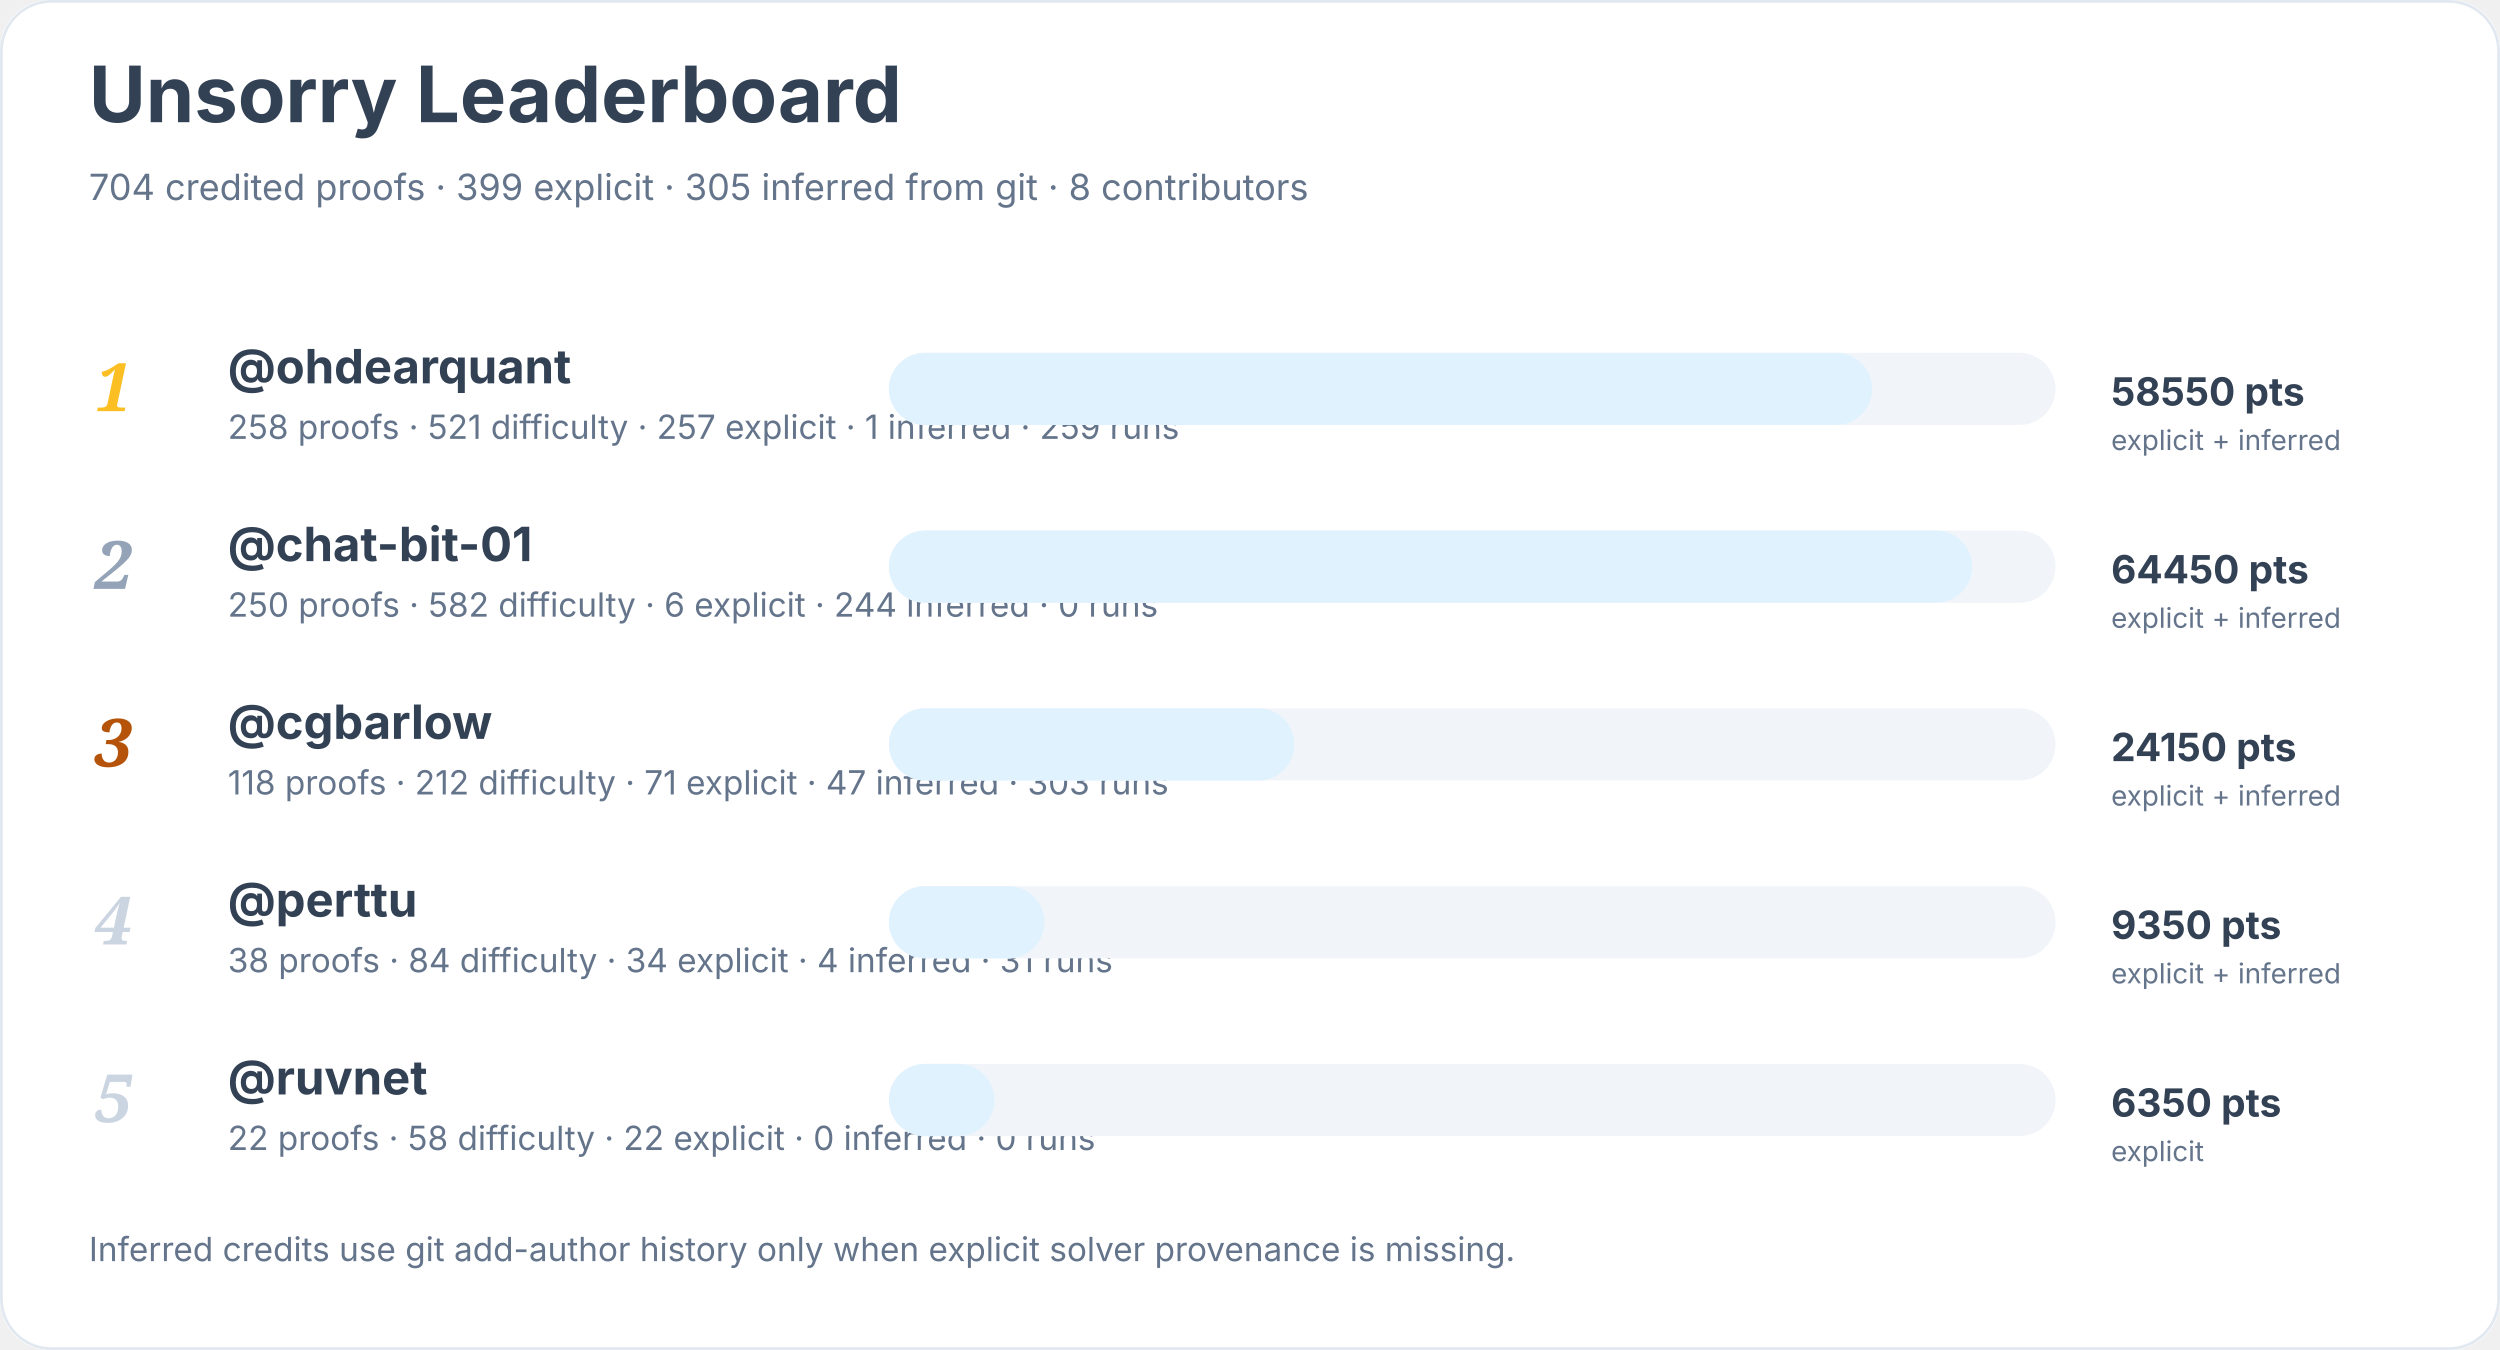
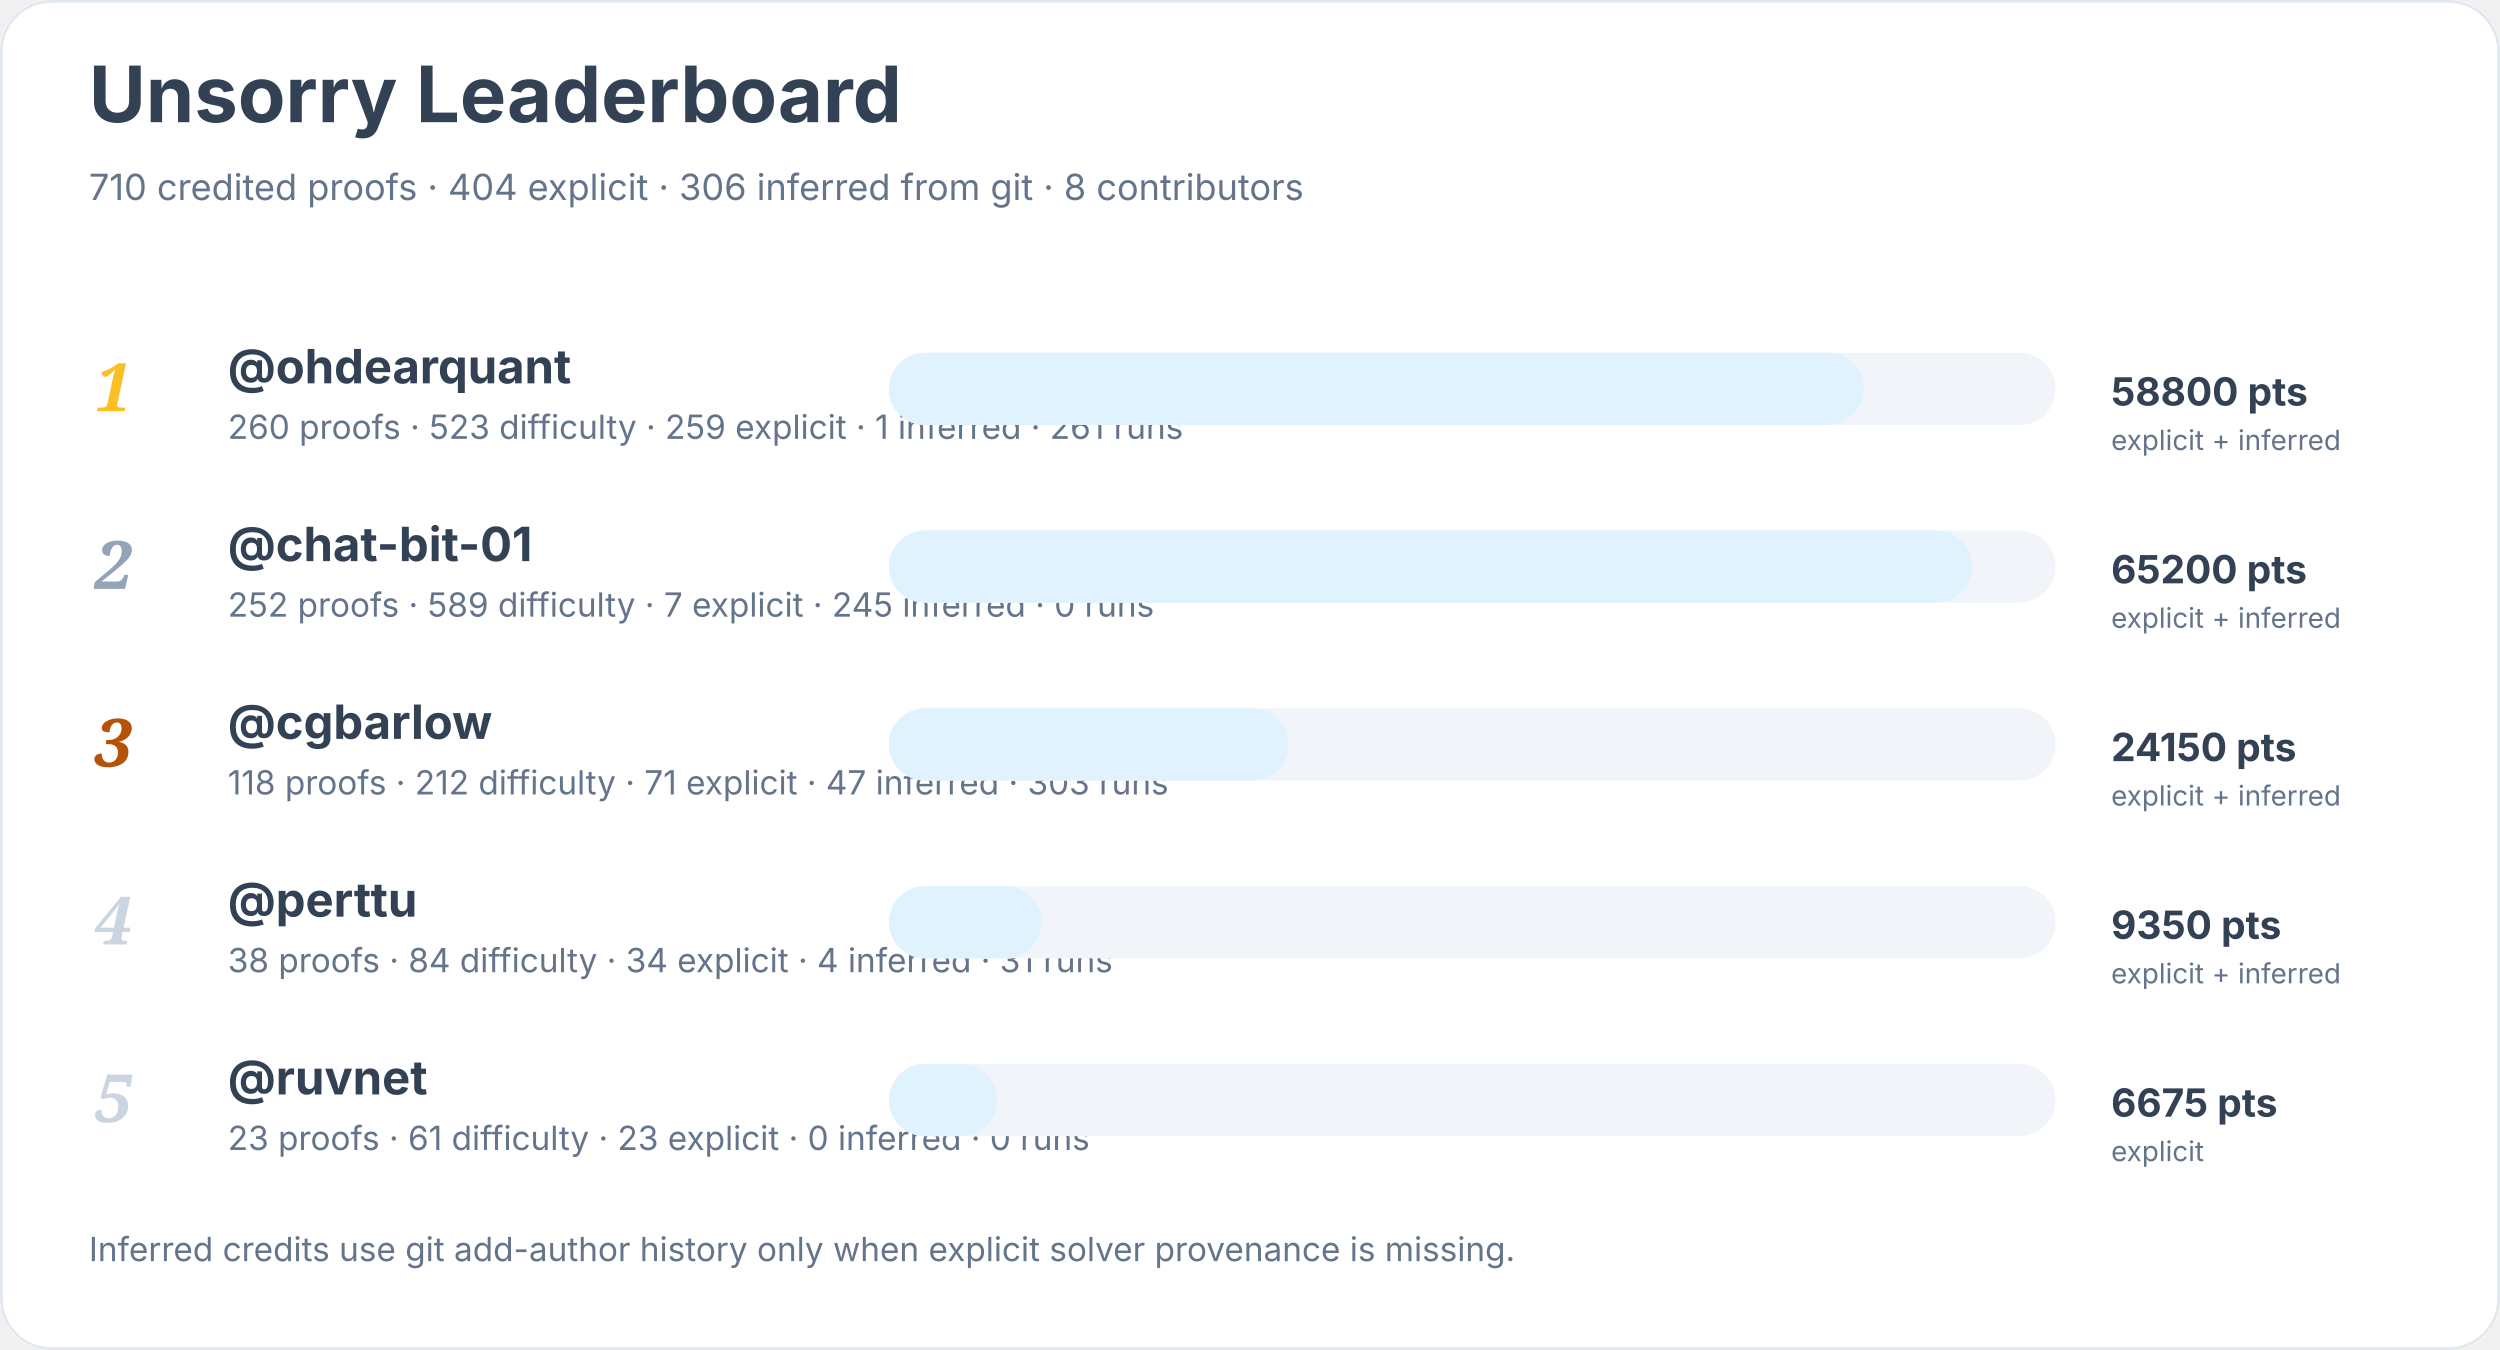
<svg xmlns="http://www.w3.org/2000/svg" width="900" height="486" viewBox="0 0 900 486" role="img" aria-labelledby="title desc">
  <rect width="900" height="100%" rx="18" fill="#ffffff" />
  <rect x="0.5" y="0.5" width="899" height="485" rx="18" fill="none" stroke="#e2e8f0" />
  <text x="32" y="44" font-family="Inter, system-ui, sans-serif" font-size="28" font-weight="700" fill="#334155">Unsorry Leaderboard</text>
-   <text x="32" y="72" font-family="Inter, system-ui, sans-serif" font-size="13" fill="#64748b">704 credited proofs · 399 explicit · 305 inferred from git · 8 contributors</text>
+   <text x="32" y="72" font-family="Inter, system-ui, sans-serif" font-size="13" fill="#64748b">710 credited proofs · 404 explicit · 306 inferred from git · 8 contributors</text>
  <text x="34" y="148" font-family="Georgia, serif" font-size="24" font-style="italic" font-weight="700" fill="#fbbf24">1</text>
  <a href="https://github.com/ohdearquant">
    <text x="82" y="138" font-family="Inter, system-ui, sans-serif" font-size="17" font-weight="650" fill="#334155">@ohdearquant</text>
  </a>
-   <text x="82" y="158" font-family="Inter, system-ui, sans-serif" font-size="12" fill="#64748b">258 proofs · 521 difficulty · 257 explicit · 1 inferred · 259 runs</text>
+   <text x="82" y="158" font-family="Inter, system-ui, sans-serif" font-size="12" fill="#64748b">260 proofs · 523 difficulty · 259 explicit · 1 inferred · 261 runs</text>
  <rect x="320" y="127" width="420" height="26" rx="13" fill="#f1f5f9" />
-   <rect x="320" y="127" width="354" height="26" rx="13" fill="#e0f2fe" />
-   <text x="760" y="146" font-family="Inter, system-ui, sans-serif" font-size="14" font-weight="700" fill="#334155">58550 pts</text>
+   <rect x="320" y="127" width="351" height="26" rx="13" fill="#e0f2fe" />
+   <text x="760" y="146" font-family="Inter, system-ui, sans-serif" font-size="14" font-weight="700" fill="#334155">58800 pts</text>
  <text x="760" y="162" font-family="Inter, system-ui, sans-serif" font-size="10" fill="#64748b">explicit + inferred</text>
  <text x="34" y="212" font-family="Georgia, serif" font-size="24" font-style="italic" font-weight="700" fill="#94a3b8">2</text>
  <a href="https://github.com/chat-bit-01">
    <text x="82" y="202" font-family="Inter, system-ui, sans-serif" font-size="17" font-weight="650" fill="#334155">@chat-bit-01</text>
  </a>
-   <text x="82" y="222" font-family="Inter, system-ui, sans-serif" font-size="12" fill="#64748b">250 proofs · 582 difficulty · 6 explicit · 244 inferred · 0 runs</text>
+   <text x="82" y="222" font-family="Inter, system-ui, sans-serif" font-size="12" fill="#64748b">252 proofs · 589 difficulty · 7 explicit · 245 inferred · 0 runs</text>
  <rect x="320" y="191" width="420" height="26" rx="13" fill="#f1f5f9" />
  <rect x="320" y="191" width="390" height="26" rx="13" fill="#e0f2fe" />
-   <text x="760" y="210" font-family="Inter, system-ui, sans-serif" font-size="14" font-weight="700" fill="#334155">64450 pts</text>
+   <text x="760" y="210" font-family="Inter, system-ui, sans-serif" font-size="14" font-weight="700" fill="#334155">65200 pts</text>
  <text x="760" y="226" font-family="Inter, system-ui, sans-serif" font-size="10" fill="#64748b">explicit + inferred</text>
  <text x="34" y="276" font-family="Georgia, serif" font-size="24" font-style="italic" font-weight="700" fill="#b45309">3</text>
  <a href="https://github.com/cgbarlow">
    <text x="82" y="266" font-family="Inter, system-ui, sans-serif" font-size="17" font-weight="650" fill="#334155">@cgbarlow</text>
  </a>
  <text x="82" y="286" font-family="Inter, system-ui, sans-serif" font-size="12" fill="#64748b">118 proofs · 212 difficulty · 71 explicit · 47 inferred · 303 runs</text>
  <rect x="320" y="255" width="420" height="26" rx="13" fill="#f1f5f9" />
-   <rect x="320" y="255" width="146" height="26" rx="13" fill="#e0f2fe" />
+   <rect x="320" y="255" width="144" height="26" rx="13" fill="#e0f2fe" />
  <text x="760" y="274" font-family="Inter, system-ui, sans-serif" font-size="14" font-weight="700" fill="#334155">24150 pts</text>
  <text x="760" y="290" font-family="Inter, system-ui, sans-serif" font-size="10" fill="#64748b">explicit + inferred</text>
  <text x="34" y="340" font-family="Georgia, serif" font-size="24" font-style="italic" font-weight="700" fill="#cbd5e1">4</text>
  <a href="https://github.com/perttu">
    <text x="82" y="330" font-family="Inter, system-ui, sans-serif" font-size="17" font-weight="650" fill="#334155">@perttu</text>
  </a>
  <text x="82" y="350" font-family="Inter, system-ui, sans-serif" font-size="12" fill="#64748b">38 proofs · 84 difficulty · 34 explicit · 4 inferred · 31 runs</text>
  <rect x="320" y="319" width="420" height="26" rx="13" fill="#f1f5f9" />
-   <rect x="320" y="319" width="56" height="26" rx="13" fill="#e0f2fe" />
+   <rect x="320" y="319" width="55" height="26" rx="13" fill="#e0f2fe" />
  <text x="760" y="338" font-family="Inter, system-ui, sans-serif" font-size="14" font-weight="700" fill="#334155">9350 pts</text>
  <text x="760" y="354" font-family="Inter, system-ui, sans-serif" font-size="10" fill="#64748b">explicit + inferred</text>
  <text x="34" y="404" font-family="Georgia, serif" font-size="24" font-style="italic" font-weight="700" fill="#cbd5e1">5</text>
  <a href="https://github.com/ruvnet">
    <text x="82" y="394" font-family="Inter, system-ui, sans-serif" font-size="17" font-weight="650" fill="#334155">@ruvnet</text>
  </a>
-   <text x="82" y="414" font-family="Inter, system-ui, sans-serif" font-size="12" fill="#64748b">22 proofs · 58 difficulty · 22 explicit · 0 inferred · 0 runs</text>
+   <text x="82" y="414" font-family="Inter, system-ui, sans-serif" font-size="12" fill="#64748b">23 proofs · 61 difficulty · 23 explicit · 0 inferred · 0 runs</text>
  <rect x="320" y="383" width="420" height="26" rx="13" fill="#f1f5f9" />
-   <rect x="320" y="383" width="38" height="26" rx="13" fill="#e0f2fe" />
-   <text x="760" y="402" font-family="Inter, system-ui, sans-serif" font-size="14" font-weight="700" fill="#334155">6350 pts</text>
+   <rect x="320" y="383" width="39" height="26" rx="13" fill="#e0f2fe" />
+   <text x="760" y="402" font-family="Inter, system-ui, sans-serif" font-size="14" font-weight="700" fill="#334155">6675 pts</text>
  <text x="760" y="418" font-family="Inter, system-ui, sans-serif" font-size="10" fill="#64748b">explicit</text>
  <text x="32" y="454" font-family="Inter, system-ui, sans-serif" font-size="12" fill="#64748b">Inferred credits use git add-author history only when explicit solver provenance is missing.</text>
</svg>
